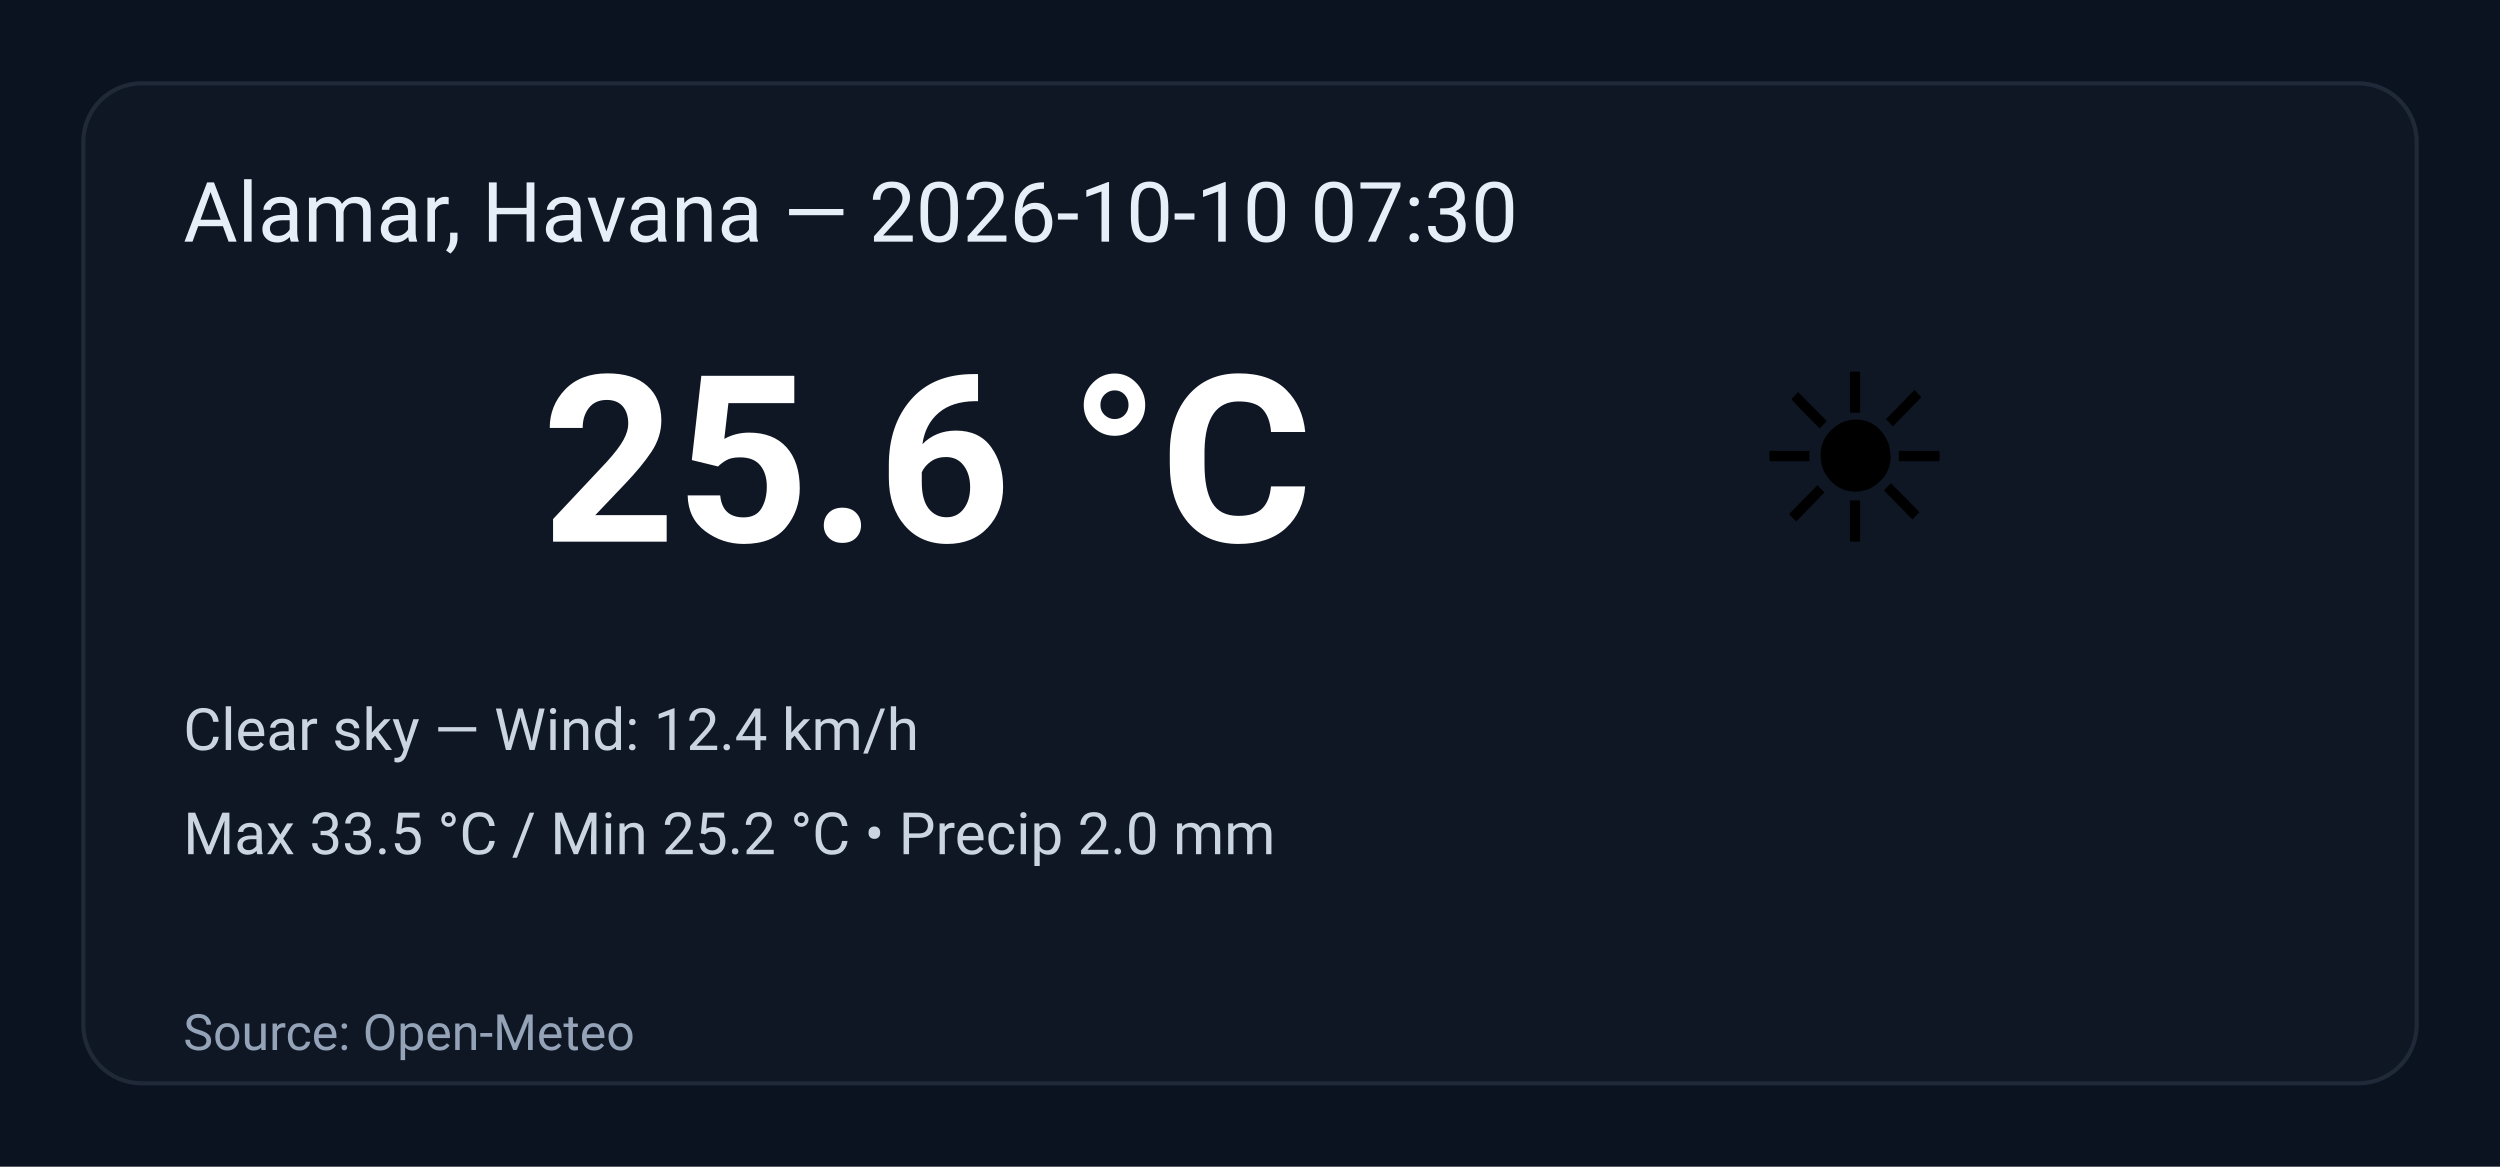
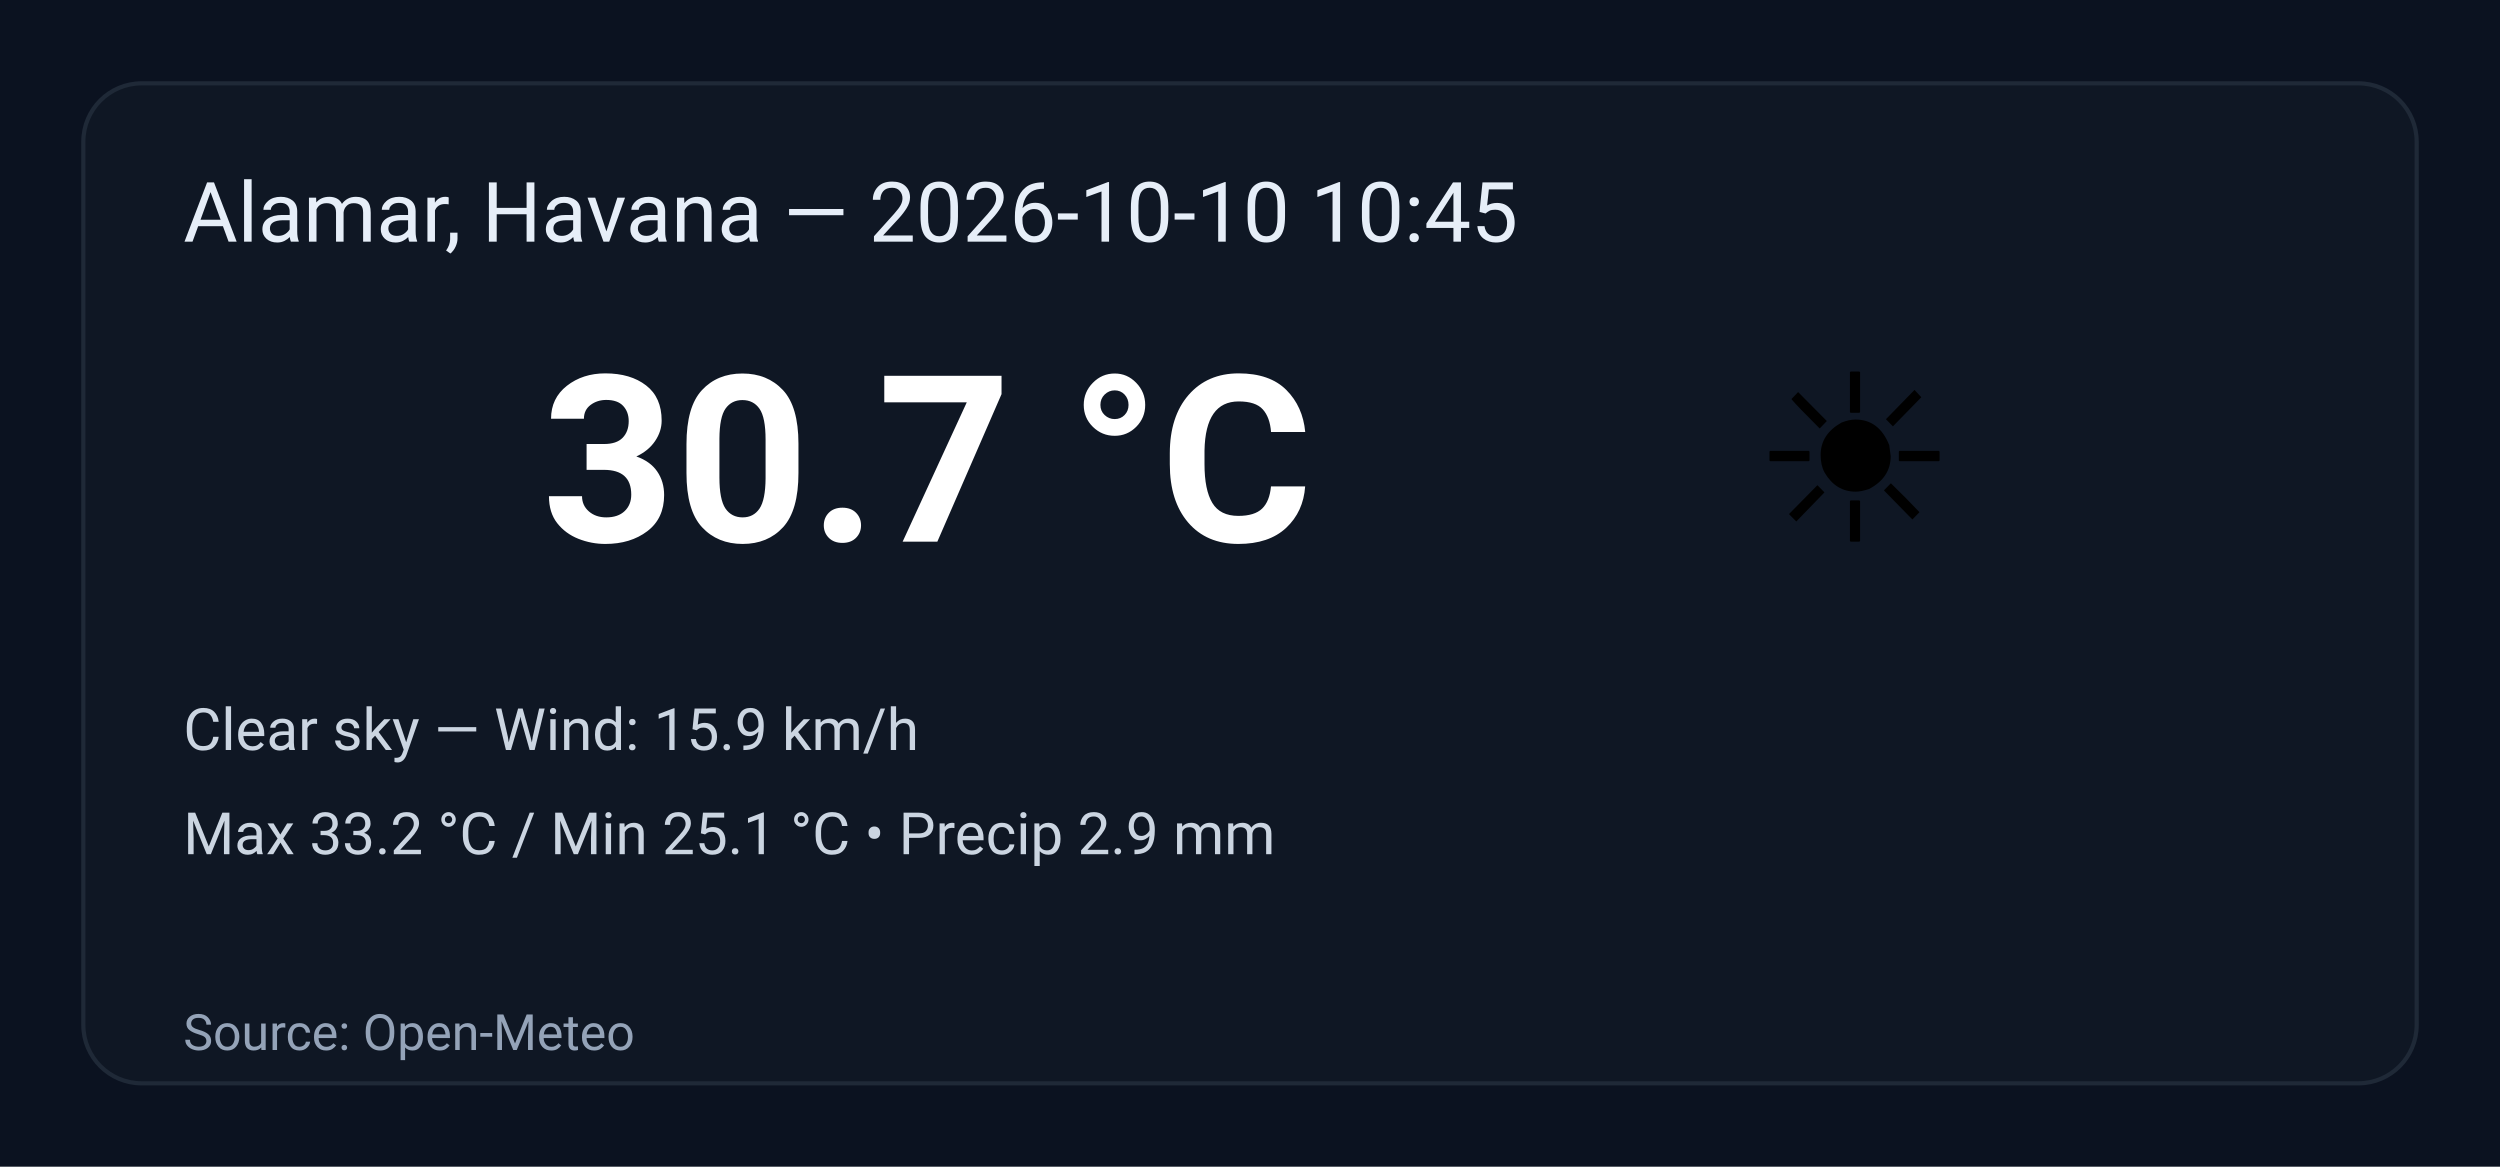
<svg xmlns="http://www.w3.org/2000/svg" width="600" height="280" viewBox="0 0 600 280" role="img" aria-label="Weather summary">
  <style>
    .bg { fill: #0b1220; }
    .card { fill: #0f1724; stroke: #1f2937; stroke-width:1; rx:14; }
    .title { font: 20px 'Segoe UI', Roboto, Arial; fill: #e6eef8; }
    .temp { font: 56px 'Segoe UI', Roboto, Arial; fill: #ffffff; font-weight:700; }
    .emoji { font-size:56px; }
    .meta { font: 14px 'Segoe UI', Roboto, Arial; fill: #cbd5e1; }
    .foot { font: 12px 'Segoe UI', Roboto, Arial; fill: #94a3b8; }
  </style>
  <rect class="bg" width="100%" height="100%" rx="0" />
  <g transform="translate(20,20)">
    <rect class="card" x="0" y="0" width="560" height="240" rx="12" />
-     <text class="title" x="24" y="38">Alamar, Havana — 2026-10-10 07:30</text>
+     <text class="title" x="24" y="38">Alamar, Havana — 2026-10-10 10:45</text>
    <text class="emoji" x="400" y="110">☀️</text>
-     <text class="temp" x="110" y="110">25.6 °C</text>
-     <text class="meta" x="24" y="160">Clear sky — Wind: 12.4 km/h</text>
-     <text class="meta" x="24" y="185">Max 33.5 °C / Min 25.2 °C  •  Precip 2.0 mm</text>
+     <text class="temp" x="110" y="110">30.7 °C</text>
+     <text class="meta" x="24" y="160">Clear sky — Wind: 15.9 km/h</text>
+     <text class="meta" x="24" y="185">Max 33.2 °C / Min 25.1 °C  •  Precip 2.9 mm</text>
    <text class="foot" x="24" y="232">Source: Open-Meteo</text>
  </g>
</svg>
